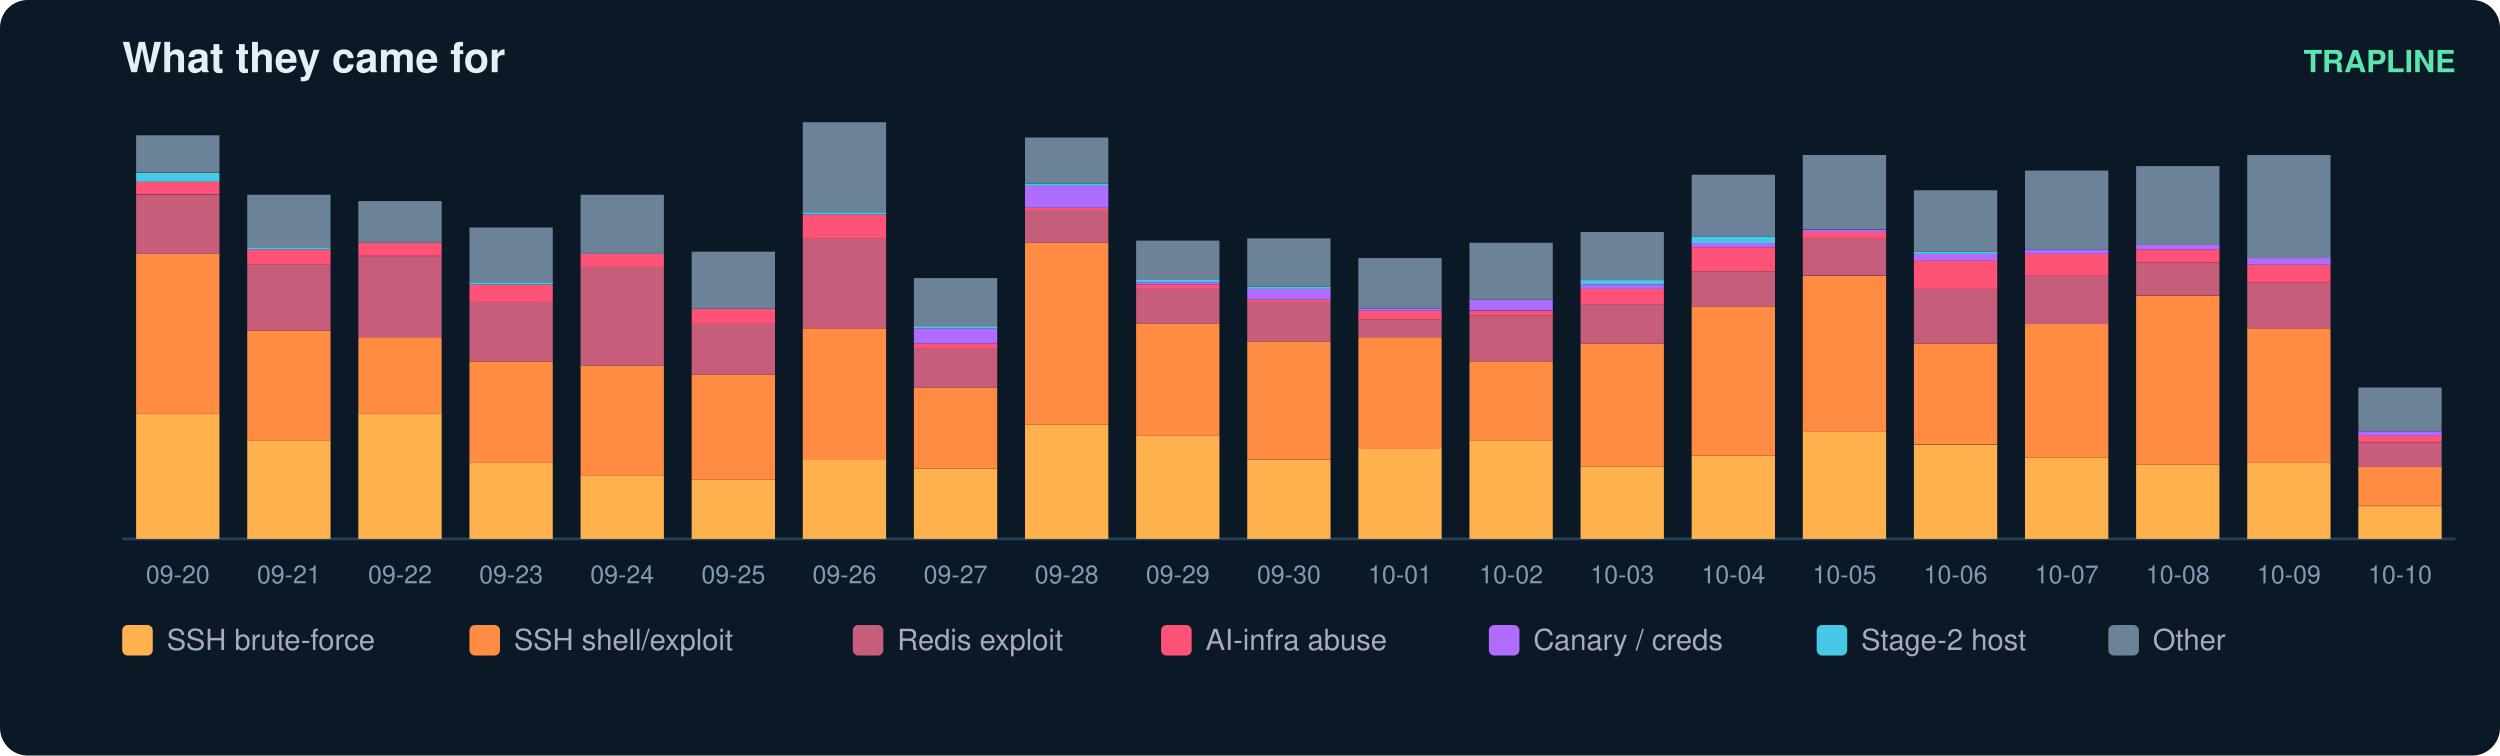
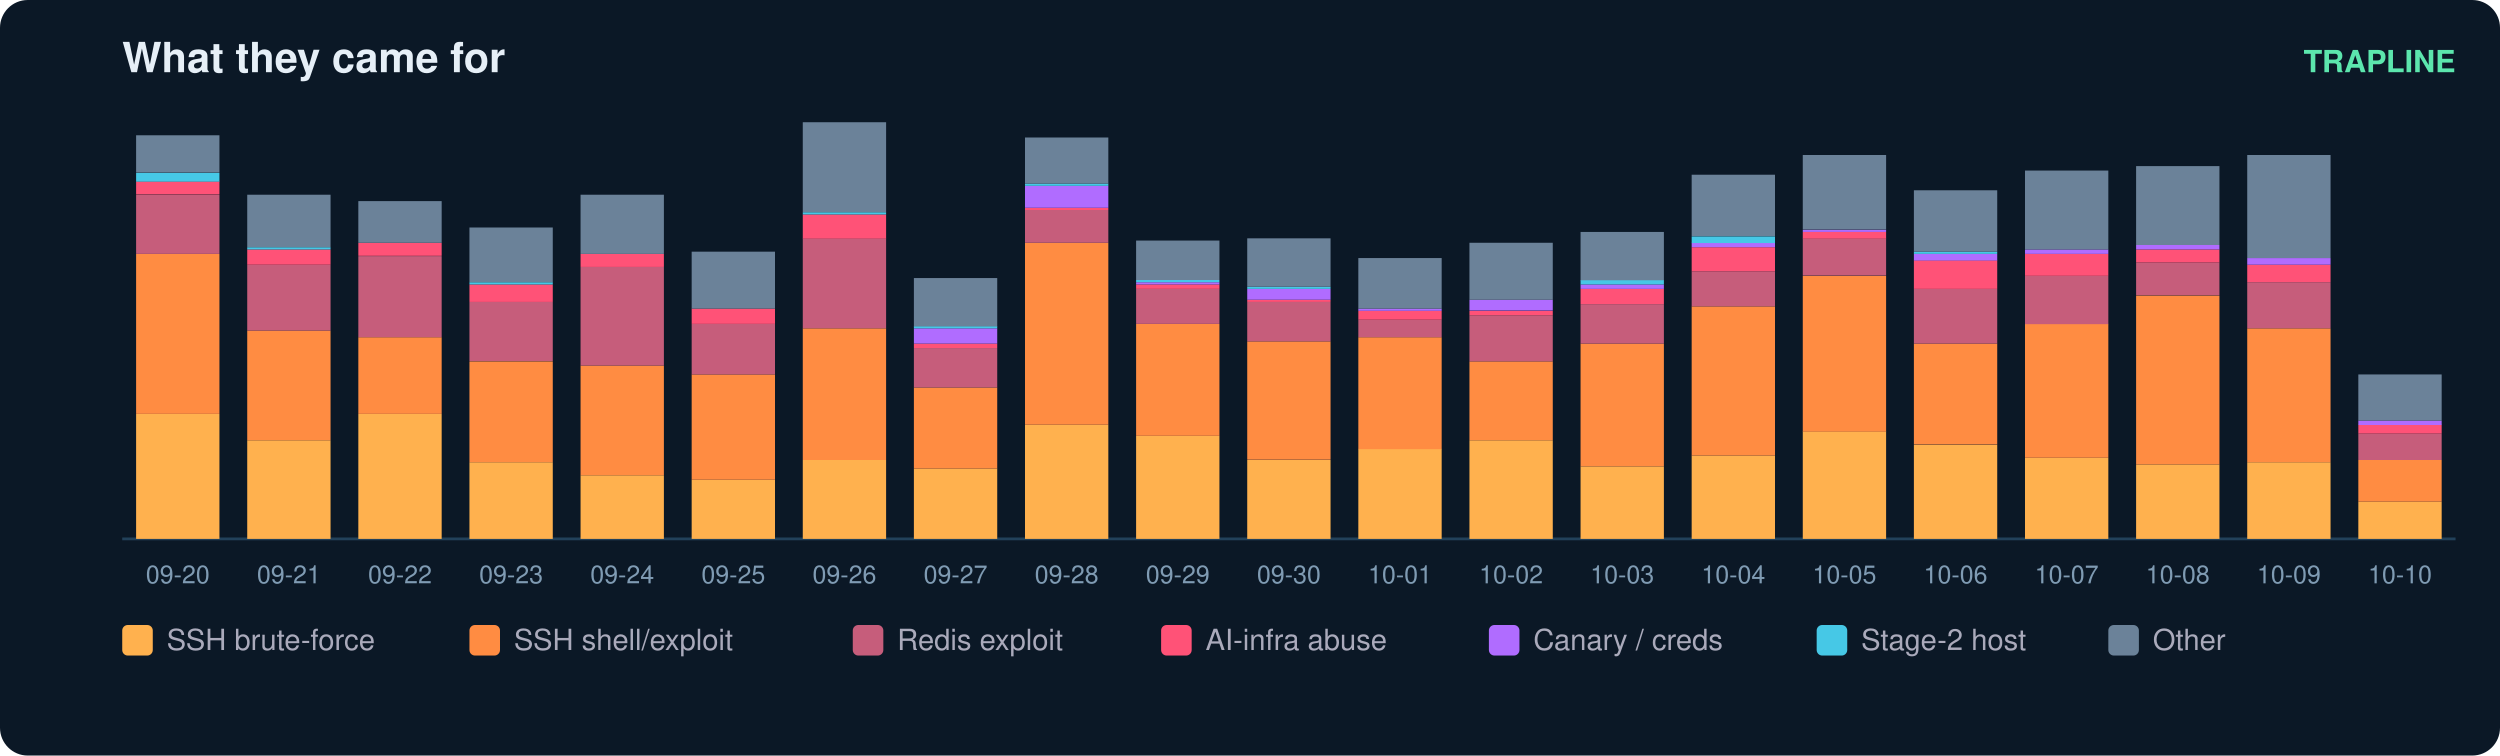
<svg xmlns="http://www.w3.org/2000/svg" width="900" height="272" viewBox="0 0 900 272" font-family="ui-sans-serif,Segoe UI,Helvetica,Arial">
  <rect width="900" height="272" rx="10" fill="#0b1826" />
  <text x="44" y="26" fill="#e6eff7" font-size="15" font-weight="700">What they came for</text>
  <text x="884" y="26" fill="#5ce6ad" font-size="11" text-anchor="end" font-weight="600">TRAPLINE</text>
  <line x1="44" y1="194" x2="884" y2="194" stroke="#22415a" />
  <rect x="49" y="149.0" width="30" height="45.0" fill="#ffb14e" />
  <rect x="49" y="91.4" width="30" height="57.6" fill="#ff8c42" />
  <rect x="49" y="70.1" width="30" height="21.3" fill="#c65d7b" />
  <rect x="49" y="65.3" width="30" height="4.7" fill="#ff5277" />
  <rect x="49" y="62.2" width="30" height="3.2" fill="#46c8e6" />
  <rect x="49" y="48.7" width="30" height="13.4" fill="#6b8299" />
  <text x="64.0" y="210.0" fill="#7f9bb3" font-size="9" text-anchor="middle">09-20</text>
  <rect x="89" y="158.5" width="30" height="35.5" fill="#ffb14e" />
  <rect x="89" y="119.0" width="30" height="39.5" fill="#ff8c42" />
  <rect x="89" y="95.3" width="30" height="23.7" fill="#c65d7b" />
  <rect x="89" y="89.8" width="30" height="5.5" fill="#ff5277" />
  <rect x="89" y="89.0" width="30" height="0.8" fill="#46c8e6" />
  <rect x="89" y="70.1" width="30" height="18.9" fill="#6b8299" />
  <text x="104.0" y="210.0" fill="#7f9bb3" font-size="9" text-anchor="middle">09-21</text>
  <rect x="129" y="149.0" width="30" height="45.0" fill="#ffb14e" />
  <rect x="129" y="121.4" width="30" height="27.6" fill="#ff8c42" />
  <rect x="129" y="92.2" width="30" height="29.2" fill="#c65d7b" />
  <rect x="129" y="87.4" width="30" height="4.7" fill="#ff5277" />
  <rect x="129" y="72.4" width="30" height="15.0" fill="#6b8299" />
  <text x="144.0" y="210.0" fill="#7f9bb3" font-size="9" text-anchor="middle">09-22</text>
  <rect x="169" y="166.4" width="30" height="27.6" fill="#ffb14e" />
  <rect x="169" y="130.1" width="30" height="36.3" fill="#ff8c42" />
  <rect x="169" y="108.7" width="30" height="21.3" fill="#c65d7b" />
  <rect x="169" y="102.4" width="30" height="6.3" fill="#ff5277" />
  <rect x="169" y="101.6" width="30" height="0.8" fill="#46c8e6" />
  <rect x="169" y="81.9" width="30" height="19.7" fill="#6b8299" />
  <text x="184.0" y="210.0" fill="#7f9bb3" font-size="9" text-anchor="middle">09-23</text>
  <rect x="209" y="171.1" width="30" height="22.9" fill="#ffb14e" />
  <rect x="209" y="131.6" width="30" height="39.5" fill="#ff8c42" />
  <rect x="209" y="96.1" width="30" height="35.5" fill="#c65d7b" />
  <rect x="209" y="91.4" width="30" height="4.7" fill="#ff5277" />
  <rect x="209" y="70.1" width="30" height="21.3" fill="#6b8299" />
  <text x="224.0" y="210.0" fill="#7f9bb3" font-size="9" text-anchor="middle">09-24</text>
  <rect x="249" y="172.7" width="30" height="21.3" fill="#ffb14e" />
  <rect x="249" y="134.8" width="30" height="37.9" fill="#ff8c42" />
  <rect x="249" y="116.6" width="30" height="18.2" fill="#c65d7b" />
  <rect x="249" y="111.1" width="30" height="5.5" fill="#ff5277" />
  <rect x="249" y="90.6" width="30" height="20.5" fill="#6b8299" />
  <text x="264.0" y="210.0" fill="#7f9bb3" font-size="9" text-anchor="middle">09-25</text>
  <rect x="289" y="165.6" width="30" height="28.4" fill="#ffb14e" />
  <rect x="289" y="118.2" width="30" height="47.4" fill="#ff8c42" />
  <rect x="289" y="85.8" width="30" height="32.4" fill="#c65d7b" />
  <rect x="289" y="77.2" width="30" height="8.7" fill="#ff5277" />
  <rect x="289" y="76.4" width="30" height="0.8" fill="#46c8e6" />
  <rect x="289" y="44.0" width="30" height="32.4" fill="#6b8299" />
  <text x="304.0" y="210.0" fill="#7f9bb3" font-size="9" text-anchor="middle">09-26</text>
  <rect x="329" y="168.7" width="30" height="25.3" fill="#ffb14e" />
  <rect x="329" y="139.5" width="30" height="29.2" fill="#ff8c42" />
  <rect x="329" y="125.3" width="30" height="14.2" fill="#c65d7b" />
  <rect x="329" y="123.7" width="30" height="1.6" fill="#ff5277" />
  <rect x="329" y="118.2" width="30" height="5.5" fill="#b06cff" />
  <rect x="329" y="117.4" width="30" height="0.8" fill="#46c8e6" />
  <rect x="329" y="100.1" width="30" height="17.4" fill="#6b8299" />
  <text x="344.0" y="210.0" fill="#7f9bb3" font-size="9" text-anchor="middle">09-27</text>
  <rect x="369" y="152.9" width="30" height="41.1" fill="#ffb14e" />
  <rect x="369" y="87.4" width="30" height="65.5" fill="#ff8c42" />
  <rect x="369" y="75.6" width="30" height="11.8" fill="#c65d7b" />
  <rect x="369" y="74.8" width="30" height="0.8" fill="#ff5277" />
  <rect x="369" y="66.9" width="30" height="7.9" fill="#b06cff" />
  <rect x="369" y="66.1" width="30" height="0.8" fill="#46c8e6" />
  <rect x="369" y="49.5" width="30" height="16.6" fill="#6b8299" />
  <text x="384.0" y="210.0" fill="#7f9bb3" font-size="9" text-anchor="middle">09-28</text>
  <rect x="409" y="156.9" width="30" height="37.1" fill="#ffb14e" />
  <rect x="409" y="116.6" width="30" height="40.3" fill="#ff8c42" />
  <rect x="409" y="104.0" width="30" height="12.6" fill="#c65d7b" />
  <rect x="409" y="102.4" width="30" height="1.6" fill="#ff5277" />
  <rect x="409" y="101.6" width="30" height="0.8" fill="#b06cff" />
  <rect x="409" y="100.8" width="30" height="0.8" fill="#46c8e6" />
  <rect x="409" y="86.6" width="30" height="14.2" fill="#6b8299" />
  <text x="424.0" y="210.0" fill="#7f9bb3" font-size="9" text-anchor="middle">09-29</text>
  <rect x="449" y="165.6" width="30" height="28.4" fill="#ffb14e" />
  <rect x="449" y="122.9" width="30" height="42.6" fill="#ff8c42" />
  <rect x="449" y="108.7" width="30" height="14.2" fill="#c65d7b" />
  <rect x="449" y="107.9" width="30" height="0.8" fill="#ff5277" />
  <rect x="449" y="104.0" width="30" height="3.9" fill="#b06cff" />
  <rect x="449" y="103.2" width="30" height="0.8" fill="#46c8e6" />
  <rect x="449" y="85.8" width="30" height="17.4" fill="#6b8299" />
  <text x="464.0" y="210.0" fill="#7f9bb3" font-size="9" text-anchor="middle">09-30</text>
  <rect x="489" y="161.6" width="30" height="32.4" fill="#ffb14e" />
  <rect x="489" y="121.4" width="30" height="40.3" fill="#ff8c42" />
  <rect x="489" y="115.1" width="30" height="6.3" fill="#c65d7b" />
  <rect x="489" y="111.9" width="30" height="3.2" fill="#ff5277" />
  <rect x="489" y="111.1" width="30" height="0.8" fill="#b06cff" />
  <rect x="489" y="92.9" width="30" height="18.2" fill="#6b8299" />
  <text x="504.0" y="210.0" fill="#7f9bb3" font-size="9" text-anchor="middle">10-01</text>
  <rect x="529" y="158.5" width="30" height="35.5" fill="#ffb14e" />
  <rect x="529" y="130.1" width="30" height="28.4" fill="#ff8c42" />
  <rect x="529" y="113.5" width="30" height="16.6" fill="#c65d7b" />
  <rect x="529" y="111.9" width="30" height="1.6" fill="#ff5277" />
  <rect x="529" y="107.9" width="30" height="3.9" fill="#b06cff" />
  <rect x="529" y="87.4" width="30" height="20.5" fill="#6b8299" />
  <text x="544.0" y="210.0" fill="#7f9bb3" font-size="9" text-anchor="middle">10-02</text>
  <rect x="569" y="167.9" width="30" height="26.1" fill="#ffb14e" />
  <rect x="569" y="123.7" width="30" height="44.2" fill="#ff8c42" />
  <rect x="569" y="109.5" width="30" height="14.2" fill="#c65d7b" />
  <rect x="569" y="104.0" width="30" height="5.5" fill="#ff5277" />
  <rect x="569" y="102.4" width="30" height="1.6" fill="#b06cff" />
  <rect x="569" y="100.8" width="30" height="1.6" fill="#46c8e6" />
  <rect x="569" y="83.5" width="30" height="17.4" fill="#6b8299" />
  <text x="584.0" y="210.0" fill="#7f9bb3" font-size="9" text-anchor="middle">10-03</text>
  <rect x="609" y="164.0" width="30" height="30.0" fill="#ffb14e" />
  <rect x="609" y="110.3" width="30" height="53.7" fill="#ff8c42" />
  <rect x="609" y="97.7" width="30" height="12.6" fill="#c65d7b" />
  <rect x="609" y="89.0" width="30" height="8.7" fill="#ff5277" />
  <rect x="609" y="87.4" width="30" height="1.6" fill="#b06cff" />
  <rect x="609" y="85.1" width="30" height="2.4" fill="#46c8e6" />
  <rect x="609" y="62.9" width="30" height="22.1" fill="#6b8299" />
  <text x="624.0" y="210.0" fill="#7f9bb3" font-size="9" text-anchor="middle">10-04</text>
  <rect x="649" y="155.3" width="30" height="38.7" fill="#ffb14e" />
  <rect x="649" y="99.3" width="30" height="56.1" fill="#ff8c42" />
  <rect x="649" y="85.8" width="30" height="13.4" fill="#c65d7b" />
  <rect x="649" y="83.5" width="30" height="2.4" fill="#ff5277" />
  <rect x="649" y="82.7" width="30" height="0.8" fill="#b06cff" />
  <rect x="649" y="55.8" width="30" height="26.8" fill="#6b8299" />
  <text x="664.0" y="210.0" fill="#7f9bb3" font-size="9" text-anchor="middle">10-05</text>
  <rect x="689" y="160.1" width="30" height="33.9" fill="#ffb14e" />
  <rect x="689" y="123.7" width="30" height="36.3" fill="#ff8c42" />
  <rect x="689" y="104.0" width="30" height="19.7" fill="#c65d7b" />
  <rect x="689" y="93.7" width="30" height="10.3" fill="#ff5277" />
  <rect x="689" y="91.4" width="30" height="2.4" fill="#b06cff" />
  <rect x="689" y="90.6" width="30" height="0.8" fill="#46c8e6" />
  <rect x="689" y="68.5" width="30" height="22.1" fill="#6b8299" />
  <text x="704.0" y="210.0" fill="#7f9bb3" font-size="9" text-anchor="middle">10-06</text>
  <rect x="729" y="164.8" width="30" height="29.2" fill="#ffb14e" />
  <rect x="729" y="116.6" width="30" height="48.2" fill="#ff8c42" />
  <rect x="729" y="99.3" width="30" height="17.4" fill="#c65d7b" />
  <rect x="729" y="91.4" width="30" height="7.9" fill="#ff5277" />
  <rect x="729" y="89.8" width="30" height="1.6" fill="#b06cff" />
  <rect x="729" y="61.4" width="30" height="28.4" fill="#6b8299" />
  <text x="744.0" y="210.0" fill="#7f9bb3" font-size="9" text-anchor="middle">10-07</text>
  <rect x="769" y="167.2" width="30" height="26.8" fill="#ffb14e" />
  <rect x="769" y="106.4" width="30" height="60.8" fill="#ff8c42" />
  <rect x="769" y="94.5" width="30" height="11.8" fill="#c65d7b" />
  <rect x="769" y="89.8" width="30" height="4.7" fill="#ff5277" />
  <rect x="769" y="88.2" width="30" height="1.6" fill="#b06cff" />
  <rect x="769" y="59.8" width="30" height="28.4" fill="#6b8299" />
  <text x="784.0" y="210.0" fill="#7f9bb3" font-size="9" text-anchor="middle">10-08</text>
  <rect x="809" y="166.4" width="30" height="27.6" fill="#ffb14e" />
  <rect x="809" y="118.2" width="30" height="48.2" fill="#ff8c42" />
  <rect x="809" y="101.6" width="30" height="16.6" fill="#c65d7b" />
  <rect x="809" y="95.3" width="30" height="6.3" fill="#ff5277" />
  <rect x="809" y="92.9" width="30" height="2.4" fill="#b06cff" />
  <rect x="809" y="55.8" width="30" height="37.1" fill="#6b8299" />
  <text x="824.0" y="210.0" fill="#7f9bb3" font-size="9" text-anchor="middle">10-09</text>
-   <rect x="849" y="182.2" width="30" height="11.8" fill="#ffb14e" />
-   <rect x="849" y="167.9" width="30" height="14.2" fill="#ff8c42" />
-   <rect x="849" y="159.3" width="30" height="8.7" fill="#c65d7b" />
-   <rect x="849" y="156.9" width="30" height="2.4" fill="#ff5277" />
-   <rect x="849" y="155.3" width="30" height="1.6" fill="#b06cff" />
-   <rect x="849" y="139.5" width="30" height="15.8" fill="#6b8299" />
+   <rect x="849" y="180.6" width="30" height="13.4" fill="#ffb14e" />
+   <rect x="849" y="165.6" width="30" height="15.0" fill="#ff8c42" />
+   <rect x="849" y="156.1" width="30" height="9.5" fill="#c65d7b" />
+   <rect x="849" y="152.9" width="30" height="3.2" fill="#ff5277" />
+   <rect x="849" y="151.4" width="30" height="1.6" fill="#b06cff" />
+   <rect x="849" y="134.8" width="30" height="16.6" fill="#6b8299" />
  <text x="864.0" y="210.0" fill="#7f9bb3" font-size="9" text-anchor="middle">10-10</text>
  <rect x="44" y="225" width="11" height="11" rx="2" fill="#ffb14e" />
  <text x="60" y="234" fill="#aab" font-size="10.5">SSH brute-force</text>
  <rect x="169" y="225" width="11" height="11" rx="2" fill="#ff8c42" />
  <text x="185" y="234" fill="#aab" font-size="10.5">SSH shell/exploit</text>
  <rect x="307" y="225" width="11" height="11" rx="2" fill="#c65d7b" />
  <text x="323" y="234" fill="#aab" font-size="10.5">Redis exploit</text>
  <rect x="418" y="225" width="11" height="11" rx="2" fill="#ff5277" />
  <text x="434" y="234" fill="#aab" font-size="10.5">AI-infra abuse</text>
  <rect x="536" y="225" width="11" height="11" rx="2" fill="#b06cff" />
  <text x="552" y="234" fill="#aab" font-size="10.5">Canary / creds</text>
  <rect x="654" y="225" width="11" height="11" rx="2" fill="#46c8e6" />
  <text x="670" y="234" fill="#aab" font-size="10.5">Stage-2 host</text>
  <rect x="759" y="225" width="11" height="11" rx="2" fill="#6b8299" />
  <text x="775" y="234" fill="#aab" font-size="10.5">Other</text>
</svg>
